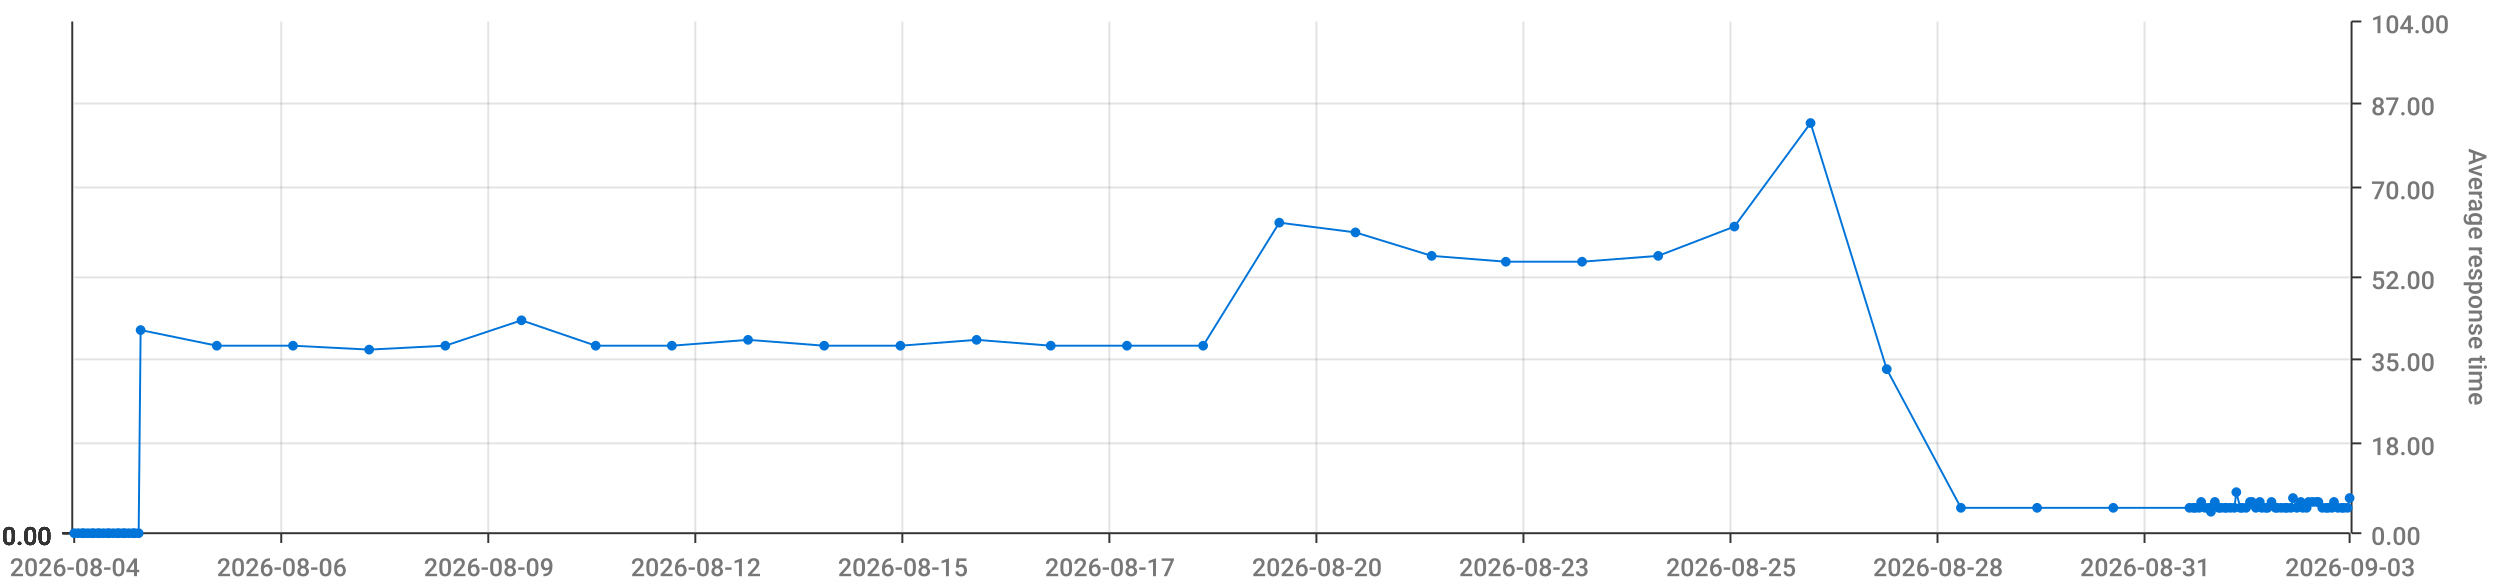
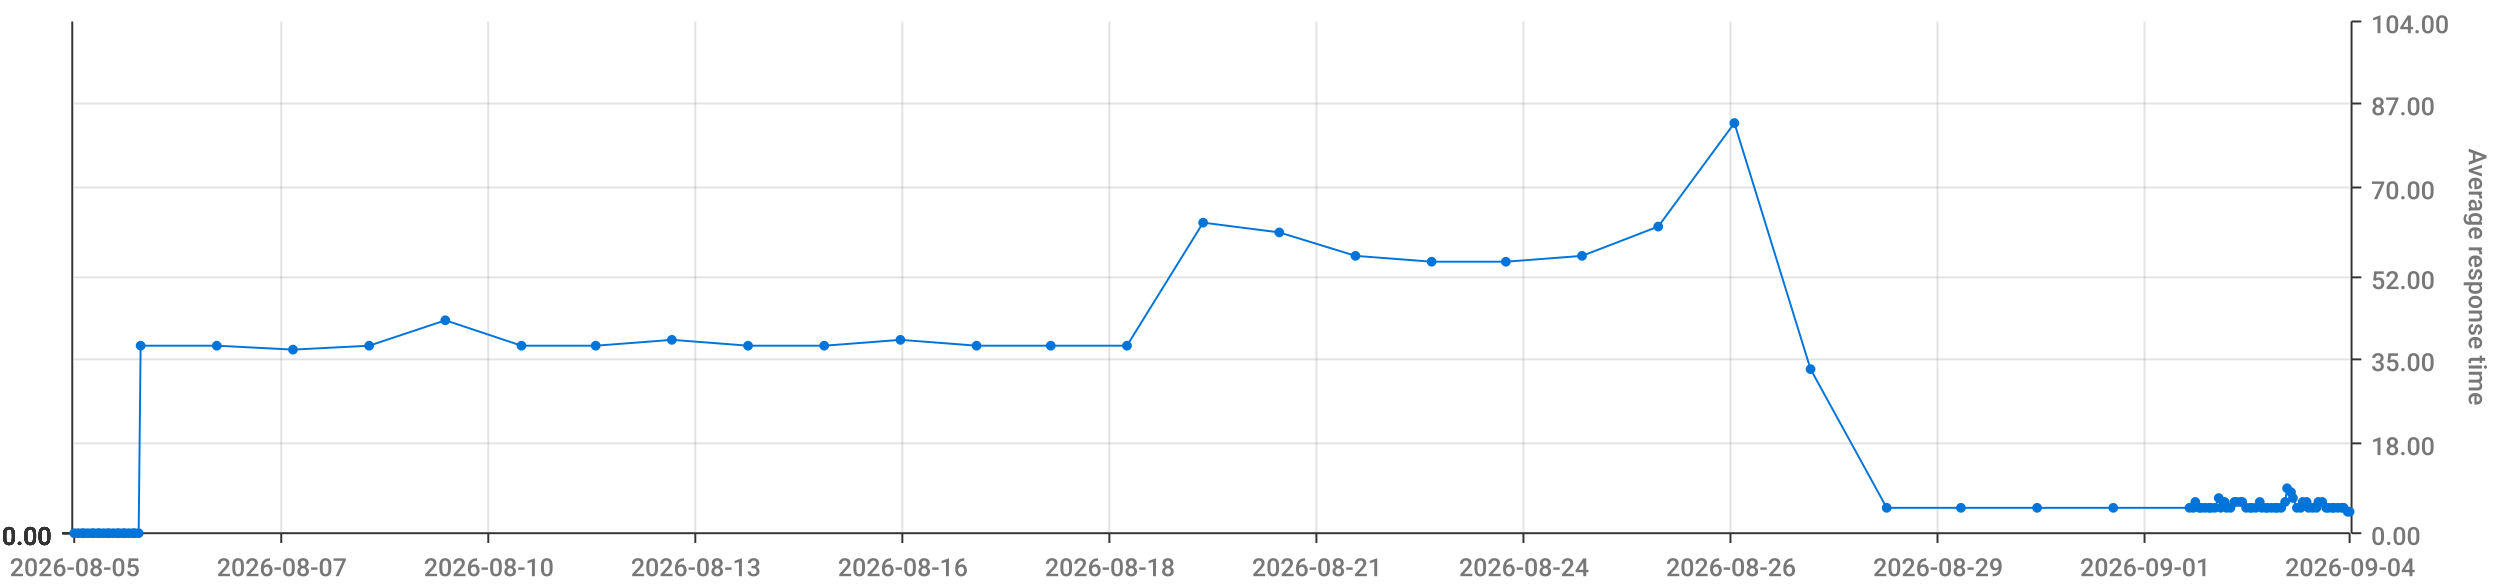
<svg xmlns="http://www.w3.org/2000/svg" viewBox="0 0 1280 300">
  <path d="M 0 0 L 1280 0 L 1280 300 L 0 300 L 0 0" style="stroke-width:0;stroke:rgba(255,255,255,1.0);fill:rgba(255,255,255,0.0)" />
  <path d="M 38 11 L 1203 11 L 1203 273 L 38 273 L 38 11" style="stroke-width:0;stroke:rgba(255,255,255,1.0);fill:rgba(255,255,255,0.0)" />
  <path d="M 38 273 L 1203 273" style="stroke-width:1;stroke:rgba(51,51,51,1.0);fill:rgba(255,255,255,0.0)" />
  <path d="M 38 273 L 38 278" style="stroke-width:1;stroke:rgba(51,51,51,1.0);fill:rgba(255,255,255,0.0)" />
-   <text x="5" y="295" style="stroke-width:0;stroke:none;fill:rgba(119,119,119,1.0);font-size:12.8px;font-family:'Roboto Medium',sans-serif">2026-08-04</text>
+   <text x="5" y="295" style="stroke-width:0;stroke:none;fill:rgba(119,119,119,1.0);font-size:12.8px;font-family:'Roboto Medium',sans-serif">2026-08-05</text>
  <path d="M 144 273 L 144 278" style="stroke-width:1;stroke:rgba(51,51,51,1.0);fill:rgba(255,255,255,0.0)" />
-   <text x="111" y="295" style="stroke-width:0;stroke:none;fill:rgba(119,119,119,1.0);font-size:12.8px;font-family:'Roboto Medium',sans-serif">2026-08-06</text>
+   <text x="111" y="295" style="stroke-width:0;stroke:none;fill:rgba(119,119,119,1.0);font-size:12.8px;font-family:'Roboto Medium',sans-serif">2026-08-07</text>
  <path d="M 250 273 L 250 278" style="stroke-width:1;stroke:rgba(51,51,51,1.0);fill:rgba(255,255,255,0.0)" />
-   <text x="217" y="295" style="stroke-width:0;stroke:none;fill:rgba(119,119,119,1.0);font-size:12.8px;font-family:'Roboto Medium',sans-serif">2026-08-09</text>
+   <text x="217" y="295" style="stroke-width:0;stroke:none;fill:rgba(119,119,119,1.0);font-size:12.8px;font-family:'Roboto Medium',sans-serif">2026-08-10</text>
  <path d="M 356 273 L 356 278" style="stroke-width:1;stroke:rgba(51,51,51,1.0);fill:rgba(255,255,255,0.0)" />
-   <text x="323" y="295" style="stroke-width:0;stroke:none;fill:rgba(119,119,119,1.0);font-size:12.8px;font-family:'Roboto Medium',sans-serif">2026-08-12</text>
+   <text x="323" y="295" style="stroke-width:0;stroke:none;fill:rgba(119,119,119,1.0);font-size:12.8px;font-family:'Roboto Medium',sans-serif">2026-08-13</text>
  <path d="M 462 273 L 462 278" style="stroke-width:1;stroke:rgba(51,51,51,1.0);fill:rgba(255,255,255,0.0)" />
-   <text x="429" y="295" style="stroke-width:0;stroke:none;fill:rgba(119,119,119,1.0);font-size:12.8px;font-family:'Roboto Medium',sans-serif">2026-08-15</text>
+   <text x="429" y="295" style="stroke-width:0;stroke:none;fill:rgba(119,119,119,1.0);font-size:12.8px;font-family:'Roboto Medium',sans-serif">2026-08-16</text>
  <path d="M 568 273 L 568 278" style="stroke-width:1;stroke:rgba(51,51,51,1.0);fill:rgba(255,255,255,0.0)" />
-   <text x="535" y="295" style="stroke-width:0;stroke:none;fill:rgba(119,119,119,1.0);font-size:12.8px;font-family:'Roboto Medium',sans-serif">2026-08-17</text>
+   <text x="535" y="295" style="stroke-width:0;stroke:none;fill:rgba(119,119,119,1.0);font-size:12.8px;font-family:'Roboto Medium',sans-serif">2026-08-18</text>
  <path d="M 674 273 L 674 278" style="stroke-width:1;stroke:rgba(51,51,51,1.0);fill:rgba(255,255,255,0.0)" />
-   <text x="641" y="295" style="stroke-width:0;stroke:none;fill:rgba(119,119,119,1.0);font-size:12.8px;font-family:'Roboto Medium',sans-serif">2026-08-20</text>
+   <text x="641" y="295" style="stroke-width:0;stroke:none;fill:rgba(119,119,119,1.0);font-size:12.8px;font-family:'Roboto Medium',sans-serif">2026-08-21</text>
  <path d="M 780 273 L 780 278" style="stroke-width:1;stroke:rgba(51,51,51,1.0);fill:rgba(255,255,255,0.0)" />
-   <text x="747" y="295" style="stroke-width:0;stroke:none;fill:rgba(119,119,119,1.0);font-size:12.8px;font-family:'Roboto Medium',sans-serif">2026-08-23</text>
+   <text x="747" y="295" style="stroke-width:0;stroke:none;fill:rgba(119,119,119,1.0);font-size:12.8px;font-family:'Roboto Medium',sans-serif">2026-08-24</text>
  <path d="M 886 273 L 886 278" style="stroke-width:1;stroke:rgba(51,51,51,1.0);fill:rgba(255,255,255,0.0)" />
-   <text x="853" y="295" style="stroke-width:0;stroke:none;fill:rgba(119,119,119,1.0);font-size:12.8px;font-family:'Roboto Medium',sans-serif">2026-08-25</text>
+   <text x="853" y="295" style="stroke-width:0;stroke:none;fill:rgba(119,119,119,1.0);font-size:12.8px;font-family:'Roboto Medium',sans-serif">2026-08-26</text>
  <path d="M 992 273 L 992 278" style="stroke-width:1;stroke:rgba(51,51,51,1.0);fill:rgba(255,255,255,0.0)" />
-   <text x="959" y="295" style="stroke-width:0;stroke:none;fill:rgba(119,119,119,1.0);font-size:12.8px;font-family:'Roboto Medium',sans-serif">2026-08-28</text>
+   <text x="959" y="295" style="stroke-width:0;stroke:none;fill:rgba(119,119,119,1.0);font-size:12.8px;font-family:'Roboto Medium',sans-serif">2026-08-29</text>
  <path d="M 1098 273 L 1098 278" style="stroke-width:1;stroke:rgba(51,51,51,1.0);fill:rgba(255,255,255,0.0)" />
-   <text x="1065" y="295" style="stroke-width:0;stroke:none;fill:rgba(119,119,119,1.0);font-size:12.8px;font-family:'Roboto Medium',sans-serif">2026-08-31</text>
+   <text x="1065" y="295" style="stroke-width:0;stroke:none;fill:rgba(119,119,119,1.0);font-size:12.8px;font-family:'Roboto Medium',sans-serif">2026-09-01</text>
  <path d="M 1203 273 L 1203 278" style="stroke-width:1;stroke:rgba(51,51,51,1.0);fill:rgba(255,255,255,0.0)" />
-   <text x="1170" y="295" style="stroke-width:0;stroke:none;fill:rgba(119,119,119,1.0);font-size:12.8px;font-family:'Roboto Medium',sans-serif">2026-09-03</text>
+   <text x="1170" y="295" style="stroke-width:0;stroke:none;fill:rgba(119,119,119,1.0);font-size:12.8px;font-family:'Roboto Medium',sans-serif">2026-09-04</text>
  <path d="M 144 273 L 144 11" style="stroke-width:1;stroke:rgba(119,119,119,0.2);fill:none" />
  <path d="M 250 273 L 250 11" style="stroke-width:1;stroke:rgba(119,119,119,0.2);fill:none" />
  <path d="M 356 273 L 356 11" style="stroke-width:1;stroke:rgba(119,119,119,0.2);fill:none" />
  <path d="M 462 273 L 462 11" style="stroke-width:1;stroke:rgba(119,119,119,0.2);fill:none" />
  <path d="M 568 273 L 568 11" style="stroke-width:1;stroke:rgba(119,119,119,0.2);fill:none" />
  <path d="M 674 273 L 674 11" style="stroke-width:1;stroke:rgba(119,119,119,0.2);fill:none" />
  <path d="M 780 273 L 780 11" style="stroke-width:1;stroke:rgba(119,119,119,0.2);fill:none" />
  <path d="M 886 273 L 886 11" style="stroke-width:1;stroke:rgba(119,119,119,0.2);fill:none" />
  <path d="M 992 273 L 992 11" style="stroke-width:1;stroke:rgba(119,119,119,0.2);fill:none" />
  <path d="M 1098 273 L 1098 11" style="stroke-width:1;stroke:rgba(119,119,119,0.2);fill:none" />
  <path d="M 1204 273 L 1204 11" style="stroke-width:1;stroke:rgba(51,51,51,1.0);fill:rgba(255,255,255,0.0)" />
  <path d="M 1204 273 L 1209 273" style="stroke-width:1;stroke:rgba(51,51,51,1.0);fill:rgba(255,255,255,0.0)" />
  <text x="1214" y="279" style="stroke-width:0;stroke:none;fill:rgba(119,119,119,1.0);font-size:12.8px;font-family:'Roboto Medium',sans-serif">0.00</text>
  <path d="M 1204 227 L 1209 227" style="stroke-width:1;stroke:rgba(51,51,51,1.0);fill:rgba(255,255,255,0.0)" />
  <text x="1214" y="233" style="stroke-width:0;stroke:none;fill:rgba(119,119,119,1.0);font-size:12.8px;font-family:'Roboto Medium',sans-serif">18.00</text>
  <path d="M 1204 184 L 1209 184" style="stroke-width:1;stroke:rgba(51,51,51,1.0);fill:rgba(255,255,255,0.0)" />
  <text x="1214" y="190" style="stroke-width:0;stroke:none;fill:rgba(119,119,119,1.0);font-size:12.8px;font-family:'Roboto Medium',sans-serif">35.00</text>
  <path d="M 1204 142 L 1209 142" style="stroke-width:1;stroke:rgba(51,51,51,1.0);fill:rgba(255,255,255,0.0)" />
  <text x="1214" y="148" style="stroke-width:0;stroke:none;fill:rgba(119,119,119,1.0);font-size:12.8px;font-family:'Roboto Medium',sans-serif">52.00</text>
  <path d="M 1204 96 L 1209 96" style="stroke-width:1;stroke:rgba(51,51,51,1.0);fill:rgba(255,255,255,0.0)" />
  <text x="1214" y="102" style="stroke-width:0;stroke:none;fill:rgba(119,119,119,1.0);font-size:12.8px;font-family:'Roboto Medium',sans-serif">70.00</text>
  <path d="M 1204 53 L 1209 53" style="stroke-width:1;stroke:rgba(51,51,51,1.0);fill:rgba(255,255,255,0.0)" />
  <text x="1214" y="59" style="stroke-width:0;stroke:none;fill:rgba(119,119,119,1.0);font-size:12.8px;font-family:'Roboto Medium',sans-serif">87.00</text>
  <path d="M 1204 11 L 1209 11" style="stroke-width:1;stroke:rgba(51,51,51,1.0);fill:rgba(255,255,255,0.0)" />
  <text x="1214" y="17" style="stroke-width:0;stroke:none;fill:rgba(119,119,119,1.0);font-size:12.8px;font-family:'Roboto Medium',sans-serif">104.00</text>
  <text x="1264" y="76" style="stroke-width:0;stroke:none;fill:rgba(119,119,119,1.0);font-size:12.8px;font-family:'Roboto Medium',sans-serif" transform="rotate(90.00,1264,76)">Average response time</text>
  <path d="M 38 273 L 1203 273" style="stroke-width:0;stroke:rgba(255,255,255,0.0);fill:none" />
  <path d="M 38 227 L 1203 227" style="stroke-width:1;stroke:rgba(119,119,119,0.2);fill:none" />
  <path d="M 38 184 L 1203 184" style="stroke-width:1;stroke:rgba(119,119,119,0.2);fill:none" />
  <path d="M 38 142 L 1203 142" style="stroke-width:1;stroke:rgba(119,119,119,0.2);fill:none" />
  <path d="M 38 96 L 1203 96" style="stroke-width:1;stroke:rgba(119,119,119,0.2);fill:none" />
  <path d="M 38 53 L 1203 53" style="stroke-width:1;stroke:rgba(119,119,119,0.2);fill:none" />
  <path d="M 37 273 L 37 11" style="stroke-width:1;stroke:rgba(51,51,51,1.0);fill:rgba(255,255,255,0.0)" />
  <path d="M 37 273 L 32 273" style="stroke-width:1;stroke:rgba(51,51,51,1.0);fill:rgba(255,255,255,0.0)" />
  <text x="1" y="279" style="stroke-width:0;stroke:none;fill:rgba(51,51,51,1.0);font-size:12.8px;font-family:'Roboto Medium',sans-serif">0.00</text>
  <path d="M 37 273 L 32 273" style="stroke-width:1;stroke:rgba(51,51,51,1.0);fill:rgba(255,255,255,0.0)" />
  <text x="1" y="279" style="stroke-width:0;stroke:none;fill:rgba(51,51,51,1.0);font-size:12.8px;font-family:'Roboto Medium',sans-serif">0.00</text>
  <path d="M 37 273 L 32 273" style="stroke-width:1;stroke:rgba(51,51,51,1.0);fill:rgba(255,255,255,0.0)" />
  <text x="1" y="279" style="stroke-width:0;stroke:none;fill:rgba(51,51,51,1.0);font-size:12.8px;font-family:'Roboto Medium',sans-serif">0.00</text>
  <path d="M 37 273 L 32 273" style="stroke-width:1;stroke:rgba(51,51,51,1.0);fill:rgba(255,255,255,0.0)" />
  <text x="1" y="279" style="stroke-width:0;stroke:none;fill:rgba(51,51,51,1.0);font-size:12.8px;font-family:'Roboto Medium',sans-serif">0.00</text>
  <path d="M 37 273 L 32 273" style="stroke-width:1;stroke:rgba(51,51,51,1.0);fill:rgba(255,255,255,0.0)" />
  <text x="1" y="279" style="stroke-width:0;stroke:none;fill:rgba(51,51,51,1.0);font-size:12.8px;font-family:'Roboto Medium',sans-serif">0.00</text>
  <path d="M 37 273 L 32 273" style="stroke-width:1;stroke:rgba(51,51,51,1.0);fill:rgba(255,255,255,0.0)" />
  <text x="1" y="279" style="stroke-width:0;stroke:none;fill:rgba(51,51,51,1.0);font-size:12.8px;font-family:'Roboto Medium',sans-serif">0.00</text>
  <path d="M 37 273 L 32 273" style="stroke-width:1;stroke:rgba(51,51,51,1.0);fill:rgba(255,255,255,0.0)" />
  <text x="1" y="279" style="stroke-width:0;stroke:none;fill:rgba(51,51,51,1.0);font-size:12.8px;font-family:'Roboto Medium',sans-serif">0.00</text>
  <path d="M 38 273 L 1203 273" style="stroke-width:0;stroke:rgba(255,255,255,0.0);fill:none" />
  <path d="M 38 273 L 1203 273" style="stroke-width:0;stroke:rgba(255,255,255,0.0);fill:none" />
  <path d="M 38 273 L 1203 273" style="stroke-width:0;stroke:rgba(255,255,255,0.0);fill:none" />
  <path d="M 38 273 L 1203 273" style="stroke-width:0;stroke:rgba(255,255,255,0.0);fill:none" />
  <path d="M 38 273 L 1203 273" style="stroke-width:0;stroke:rgba(255,255,255,0.0);fill:none" />
  <path d="M 38 273 L 1203 273" style="stroke-width:0;stroke:rgba(255,255,255,0.0);fill:none" />
-   <path d="M 38 273 L 40 273 L 42 273 L 43 273 L 45 273 L 47 273 L 48 273 L 50 273 L 51 273 L 53 273 L 55 273 L 56 273 L 58 273 L 60 273 L 61 273 L 63 273 L 64 273 L 66 273 L 68 273 L 69 273 L 71 273 L 72 169 L 111 177 L 150 177 L 189 179 L 228 177 L 267 164 L 305 177 L 344 177 L 383 174 L 422 177 L 461 177 L 500 174 L 538 177 L 577 177 L 616 177 L 655 114 L 694 119 L 733 131 L 771 134 L 810 134 L 849 131 L 888 116 L 927 63 L 966 189 L 1004 260 L 1043 260 L 1082 260 L 1121 260 L 1123 260 L 1124 260 L 1126 260 L 1127 257 L 1129 260 L 1131 260 L 1132 262 L 1134 257 L 1136 260 L 1137 260 L 1139 260 L 1140 260 L 1142 260 L 1144 260 L 1145 252 L 1147 260 L 1148 260 L 1150 260 L 1152 257 L 1153 257 L 1155 260 L 1157 257 L 1158 260 L 1160 260 L 1161 260 L 1163 257 L 1165 260 L 1166 260 L 1168 260 L 1170 260 L 1171 260 L 1173 260 L 1174 255 L 1176 260 L 1178 257 L 1179 260 L 1181 260 L 1182 257 L 1184 257 L 1186 257 L 1187 257 L 1189 260 L 1191 260 L 1192 260 L 1194 260 L 1195 257 L 1197 260 L 1199 260 L 1200 260 L 1202 260 L 1203 255" style="stroke-width:1;stroke:rgba(0,116,217,1.0);fill:rgba(255,255,255,0.0)" />
+   <path d="M 38 273 L 40 273 L 42 273 L 43 273 L 45 273 L 47 273 L 48 273 L 50 273 L 51 273 L 53 273 L 55 273 L 56 273 L 58 273 L 60 273 L 61 273 L 63 273 L 64 273 L 66 273 L 68 273 L 69 273 L 71 273 L 72 177 L 111 177 L 150 179 L 189 177 L 228 164 L 267 177 L 305 177 L 344 174 L 383 177 L 422 177 L 461 174 L 500 177 L 538 177 L 577 177 L 616 114 L 655 119 L 694 131 L 733 134 L 771 134 L 810 131 L 849 116 L 888 63 L 927 189 L 966 260 L 1004 260 L 1043 260 L 1082 260 L 1121 260 L 1123 260 L 1124 257 L 1126 260 L 1127 260 L 1129 260 L 1131 260 L 1132 260 L 1134 260 L 1136 255 L 1137 260 L 1139 257 L 1140 260 L 1142 260 L 1144 257 L 1145 257 L 1147 257 L 1148 257 L 1150 260 L 1152 260 L 1153 260 L 1155 260 L 1157 257 L 1158 260 L 1160 260 L 1161 260 L 1163 260 L 1165 260 L 1166 260 L 1168 260 L 1170 257 L 1171 250 L 1173 252 L 1174 255 L 1176 260 L 1178 260 L 1179 257 L 1181 257 L 1182 260 L 1184 260 L 1186 260 L 1187 257 L 1189 257 L 1191 260 L 1192 260 L 1194 260 L 1195 260 L 1197 260 L 1199 260 L 1200 260 L 1202 262 L 1203 262" style="stroke-width:1;stroke:rgba(0,116,217,1.0);fill:rgba(255,255,255,0.0)" />
  <circle cx="38" cy="273" r="2" style="stroke-width:1;stroke:rgba(0,116,217,1.0);fill:rgba(0,116,217,1.0)" />
  <path d="" style="stroke-width:1;stroke:rgba(0,116,217,1.0);fill:rgba(0,116,217,1.0)" />
  <circle cx="40" cy="273" r="2" style="stroke-width:1;stroke:rgba(0,116,217,1.0);fill:rgba(0,116,217,1.0)" />
  <path d="" style="stroke-width:1;stroke:rgba(0,116,217,1.0);fill:rgba(0,116,217,1.0)" />
  <circle cx="42" cy="273" r="2" style="stroke-width:1;stroke:rgba(0,116,217,1.0);fill:rgba(0,116,217,1.0)" />
  <path d="" style="stroke-width:1;stroke:rgba(0,116,217,1.0);fill:rgba(0,116,217,1.0)" />
  <circle cx="43" cy="273" r="2" style="stroke-width:1;stroke:rgba(0,116,217,1.0);fill:rgba(0,116,217,1.0)" />
  <path d="" style="stroke-width:1;stroke:rgba(0,116,217,1.0);fill:rgba(0,116,217,1.0)" />
  <circle cx="45" cy="273" r="2" style="stroke-width:1;stroke:rgba(0,116,217,1.0);fill:rgba(0,116,217,1.0)" />
  <path d="" style="stroke-width:1;stroke:rgba(0,116,217,1.0);fill:rgba(0,116,217,1.0)" />
  <circle cx="47" cy="273" r="2" style="stroke-width:1;stroke:rgba(0,116,217,1.0);fill:rgba(0,116,217,1.0)" />
  <path d="" style="stroke-width:1;stroke:rgba(0,116,217,1.0);fill:rgba(0,116,217,1.0)" />
  <circle cx="48" cy="273" r="2" style="stroke-width:1;stroke:rgba(0,116,217,1.0);fill:rgba(0,116,217,1.0)" />
  <path d="" style="stroke-width:1;stroke:rgba(0,116,217,1.0);fill:rgba(0,116,217,1.0)" />
  <circle cx="50" cy="273" r="2" style="stroke-width:1;stroke:rgba(0,116,217,1.0);fill:rgba(0,116,217,1.0)" />
  <path d="" style="stroke-width:1;stroke:rgba(0,116,217,1.0);fill:rgba(0,116,217,1.0)" />
  <circle cx="51" cy="273" r="2" style="stroke-width:1;stroke:rgba(0,116,217,1.0);fill:rgba(0,116,217,1.0)" />
  <path d="" style="stroke-width:1;stroke:rgba(0,116,217,1.0);fill:rgba(0,116,217,1.0)" />
  <circle cx="53" cy="273" r="2" style="stroke-width:1;stroke:rgba(0,116,217,1.0);fill:rgba(0,116,217,1.0)" />
  <path d="" style="stroke-width:1;stroke:rgba(0,116,217,1.0);fill:rgba(0,116,217,1.0)" />
  <circle cx="55" cy="273" r="2" style="stroke-width:1;stroke:rgba(0,116,217,1.0);fill:rgba(0,116,217,1.0)" />
  <path d="" style="stroke-width:1;stroke:rgba(0,116,217,1.0);fill:rgba(0,116,217,1.0)" />
  <circle cx="56" cy="273" r="2" style="stroke-width:1;stroke:rgba(0,116,217,1.0);fill:rgba(0,116,217,1.0)" />
  <path d="" style="stroke-width:1;stroke:rgba(0,116,217,1.0);fill:rgba(0,116,217,1.0)" />
  <circle cx="58" cy="273" r="2" style="stroke-width:1;stroke:rgba(0,116,217,1.0);fill:rgba(0,116,217,1.0)" />
  <path d="" style="stroke-width:1;stroke:rgba(0,116,217,1.0);fill:rgba(0,116,217,1.0)" />
  <circle cx="60" cy="273" r="2" style="stroke-width:1;stroke:rgba(0,116,217,1.0);fill:rgba(0,116,217,1.0)" />
  <path d="" style="stroke-width:1;stroke:rgba(0,116,217,1.0);fill:rgba(0,116,217,1.0)" />
  <circle cx="61" cy="273" r="2" style="stroke-width:1;stroke:rgba(0,116,217,1.0);fill:rgba(0,116,217,1.0)" />
  <path d="" style="stroke-width:1;stroke:rgba(0,116,217,1.0);fill:rgba(0,116,217,1.0)" />
  <circle cx="63" cy="273" r="2" style="stroke-width:1;stroke:rgba(0,116,217,1.0);fill:rgba(0,116,217,1.0)" />
  <path d="" style="stroke-width:1;stroke:rgba(0,116,217,1.0);fill:rgba(0,116,217,1.0)" />
  <circle cx="64" cy="273" r="2" style="stroke-width:1;stroke:rgba(0,116,217,1.0);fill:rgba(0,116,217,1.0)" />
  <path d="" style="stroke-width:1;stroke:rgba(0,116,217,1.0);fill:rgba(0,116,217,1.0)" />
  <circle cx="66" cy="273" r="2" style="stroke-width:1;stroke:rgba(0,116,217,1.0);fill:rgba(0,116,217,1.0)" />
  <path d="" style="stroke-width:1;stroke:rgba(0,116,217,1.0);fill:rgba(0,116,217,1.0)" />
  <circle cx="68" cy="273" r="2" style="stroke-width:1;stroke:rgba(0,116,217,1.0);fill:rgba(0,116,217,1.0)" />
  <path d="" style="stroke-width:1;stroke:rgba(0,116,217,1.0);fill:rgba(0,116,217,1.0)" />
  <circle cx="69" cy="273" r="2" style="stroke-width:1;stroke:rgba(0,116,217,1.0);fill:rgba(0,116,217,1.0)" />
  <path d="" style="stroke-width:1;stroke:rgba(0,116,217,1.0);fill:rgba(0,116,217,1.0)" />
  <circle cx="71" cy="273" r="2" style="stroke-width:1;stroke:rgba(0,116,217,1.0);fill:rgba(0,116,217,1.0)" />
  <path d="" style="stroke-width:1;stroke:rgba(0,116,217,1.0);fill:rgba(0,116,217,1.0)" />
-   <circle cx="72" cy="169" r="2" style="stroke-width:1;stroke:rgba(0,116,217,1.0);fill:rgba(0,116,217,1.0)" />
+   <circle cx="72" cy="177" r="2" style="stroke-width:1;stroke:rgba(0,116,217,1.0);fill:rgba(0,116,217,1.0)" />
  <path d="" style="stroke-width:1;stroke:rgba(0,116,217,1.0);fill:rgba(0,116,217,1.0)" />
  <circle cx="111" cy="177" r="2" style="stroke-width:1;stroke:rgba(0,116,217,1.0);fill:rgba(0,116,217,1.0)" />
  <path d="" style="stroke-width:1;stroke:rgba(0,116,217,1.0);fill:rgba(0,116,217,1.0)" />
-   <circle cx="150" cy="177" r="2" style="stroke-width:1;stroke:rgba(0,116,217,1.0);fill:rgba(0,116,217,1.0)" />
-   <path d="" style="stroke-width:1;stroke:rgba(0,116,217,1.0);fill:rgba(0,116,217,1.0)" />
-   <circle cx="189" cy="179" r="2" style="stroke-width:1;stroke:rgba(0,116,217,1.0);fill:rgba(0,116,217,1.0)" />
-   <path d="" style="stroke-width:1;stroke:rgba(0,116,217,1.0);fill:rgba(0,116,217,1.0)" />
-   <circle cx="228" cy="177" r="2" style="stroke-width:1;stroke:rgba(0,116,217,1.0);fill:rgba(0,116,217,1.0)" />
-   <path d="" style="stroke-width:1;stroke:rgba(0,116,217,1.0);fill:rgba(0,116,217,1.0)" />
-   <circle cx="267" cy="164" r="2" style="stroke-width:1;stroke:rgba(0,116,217,1.0);fill:rgba(0,116,217,1.0)" />
+   <circle cx="150" cy="179" r="2" style="stroke-width:1;stroke:rgba(0,116,217,1.0);fill:rgba(0,116,217,1.0)" />
+   <path d="" style="stroke-width:1;stroke:rgba(0,116,217,1.0);fill:rgba(0,116,217,1.0)" />
+   <circle cx="189" cy="177" r="2" style="stroke-width:1;stroke:rgba(0,116,217,1.0);fill:rgba(0,116,217,1.0)" />
+   <path d="" style="stroke-width:1;stroke:rgba(0,116,217,1.0);fill:rgba(0,116,217,1.0)" />
+   <circle cx="228" cy="164" r="2" style="stroke-width:1;stroke:rgba(0,116,217,1.0);fill:rgba(0,116,217,1.0)" />
+   <path d="" style="stroke-width:1;stroke:rgba(0,116,217,1.0);fill:rgba(0,116,217,1.0)" />
+   <circle cx="267" cy="177" r="2" style="stroke-width:1;stroke:rgba(0,116,217,1.0);fill:rgba(0,116,217,1.0)" />
  <path d="" style="stroke-width:1;stroke:rgba(0,116,217,1.0);fill:rgba(0,116,217,1.0)" />
  <circle cx="305" cy="177" r="2" style="stroke-width:1;stroke:rgba(0,116,217,1.0);fill:rgba(0,116,217,1.0)" />
  <path d="" style="stroke-width:1;stroke:rgba(0,116,217,1.0);fill:rgba(0,116,217,1.0)" />
-   <circle cx="344" cy="177" r="2" style="stroke-width:1;stroke:rgba(0,116,217,1.0);fill:rgba(0,116,217,1.0)" />
-   <path d="" style="stroke-width:1;stroke:rgba(0,116,217,1.0);fill:rgba(0,116,217,1.0)" />
-   <circle cx="383" cy="174" r="2" style="stroke-width:1;stroke:rgba(0,116,217,1.0);fill:rgba(0,116,217,1.0)" />
+   <circle cx="344" cy="174" r="2" style="stroke-width:1;stroke:rgba(0,116,217,1.0);fill:rgba(0,116,217,1.0)" />
+   <path d="" style="stroke-width:1;stroke:rgba(0,116,217,1.0);fill:rgba(0,116,217,1.0)" />
+   <circle cx="383" cy="177" r="2" style="stroke-width:1;stroke:rgba(0,116,217,1.0);fill:rgba(0,116,217,1.0)" />
  <path d="" style="stroke-width:1;stroke:rgba(0,116,217,1.0);fill:rgba(0,116,217,1.0)" />
  <circle cx="422" cy="177" r="2" style="stroke-width:1;stroke:rgba(0,116,217,1.0);fill:rgba(0,116,217,1.0)" />
  <path d="" style="stroke-width:1;stroke:rgba(0,116,217,1.0);fill:rgba(0,116,217,1.0)" />
-   <circle cx="461" cy="177" r="2" style="stroke-width:1;stroke:rgba(0,116,217,1.0);fill:rgba(0,116,217,1.0)" />
-   <path d="" style="stroke-width:1;stroke:rgba(0,116,217,1.0);fill:rgba(0,116,217,1.0)" />
-   <circle cx="500" cy="174" r="2" style="stroke-width:1;stroke:rgba(0,116,217,1.0);fill:rgba(0,116,217,1.0)" />
+   <circle cx="461" cy="174" r="2" style="stroke-width:1;stroke:rgba(0,116,217,1.0);fill:rgba(0,116,217,1.0)" />
+   <path d="" style="stroke-width:1;stroke:rgba(0,116,217,1.0);fill:rgba(0,116,217,1.0)" />
+   <circle cx="500" cy="177" r="2" style="stroke-width:1;stroke:rgba(0,116,217,1.0);fill:rgba(0,116,217,1.0)" />
  <path d="" style="stroke-width:1;stroke:rgba(0,116,217,1.0);fill:rgba(0,116,217,1.0)" />
  <circle cx="538" cy="177" r="2" style="stroke-width:1;stroke:rgba(0,116,217,1.0);fill:rgba(0,116,217,1.0)" />
  <path d="" style="stroke-width:1;stroke:rgba(0,116,217,1.0);fill:rgba(0,116,217,1.0)" />
  <circle cx="577" cy="177" r="2" style="stroke-width:1;stroke:rgba(0,116,217,1.0);fill:rgba(0,116,217,1.0)" />
  <path d="" style="stroke-width:1;stroke:rgba(0,116,217,1.0);fill:rgba(0,116,217,1.0)" />
-   <circle cx="616" cy="177" r="2" style="stroke-width:1;stroke:rgba(0,116,217,1.0);fill:rgba(0,116,217,1.0)" />
-   <path d="" style="stroke-width:1;stroke:rgba(0,116,217,1.0);fill:rgba(0,116,217,1.0)" />
-   <circle cx="655" cy="114" r="2" style="stroke-width:1;stroke:rgba(0,116,217,1.0);fill:rgba(0,116,217,1.0)" />
-   <path d="" style="stroke-width:1;stroke:rgba(0,116,217,1.0);fill:rgba(0,116,217,1.0)" />
-   <circle cx="694" cy="119" r="2" style="stroke-width:1;stroke:rgba(0,116,217,1.0);fill:rgba(0,116,217,1.0)" />
-   <path d="" style="stroke-width:1;stroke:rgba(0,116,217,1.0);fill:rgba(0,116,217,1.0)" />
-   <circle cx="733" cy="131" r="2" style="stroke-width:1;stroke:rgba(0,116,217,1.0);fill:rgba(0,116,217,1.0)" />
+   <circle cx="616" cy="114" r="2" style="stroke-width:1;stroke:rgba(0,116,217,1.0);fill:rgba(0,116,217,1.0)" />
+   <path d="" style="stroke-width:1;stroke:rgba(0,116,217,1.0);fill:rgba(0,116,217,1.0)" />
+   <circle cx="655" cy="119" r="2" style="stroke-width:1;stroke:rgba(0,116,217,1.0);fill:rgba(0,116,217,1.0)" />
+   <path d="" style="stroke-width:1;stroke:rgba(0,116,217,1.0);fill:rgba(0,116,217,1.0)" />
+   <circle cx="694" cy="131" r="2" style="stroke-width:1;stroke:rgba(0,116,217,1.0);fill:rgba(0,116,217,1.0)" />
+   <path d="" style="stroke-width:1;stroke:rgba(0,116,217,1.0);fill:rgba(0,116,217,1.0)" />
+   <circle cx="733" cy="134" r="2" style="stroke-width:1;stroke:rgba(0,116,217,1.0);fill:rgba(0,116,217,1.0)" />
  <path d="" style="stroke-width:1;stroke:rgba(0,116,217,1.0);fill:rgba(0,116,217,1.0)" />
  <circle cx="771" cy="134" r="2" style="stroke-width:1;stroke:rgba(0,116,217,1.0);fill:rgba(0,116,217,1.0)" />
  <path d="" style="stroke-width:1;stroke:rgba(0,116,217,1.0);fill:rgba(0,116,217,1.0)" />
-   <circle cx="810" cy="134" r="2" style="stroke-width:1;stroke:rgba(0,116,217,1.0);fill:rgba(0,116,217,1.0)" />
-   <path d="" style="stroke-width:1;stroke:rgba(0,116,217,1.0);fill:rgba(0,116,217,1.0)" />
-   <circle cx="849" cy="131" r="2" style="stroke-width:1;stroke:rgba(0,116,217,1.0);fill:rgba(0,116,217,1.0)" />
-   <path d="" style="stroke-width:1;stroke:rgba(0,116,217,1.0);fill:rgba(0,116,217,1.0)" />
-   <circle cx="888" cy="116" r="2" style="stroke-width:1;stroke:rgba(0,116,217,1.0);fill:rgba(0,116,217,1.0)" />
-   <path d="" style="stroke-width:1;stroke:rgba(0,116,217,1.0);fill:rgba(0,116,217,1.0)" />
-   <circle cx="927" cy="63" r="2" style="stroke-width:1;stroke:rgba(0,116,217,1.0);fill:rgba(0,116,217,1.0)" />
-   <path d="" style="stroke-width:1;stroke:rgba(0,116,217,1.0);fill:rgba(0,116,217,1.0)" />
-   <circle cx="966" cy="189" r="2" style="stroke-width:1;stroke:rgba(0,116,217,1.0);fill:rgba(0,116,217,1.0)" />
+   <circle cx="810" cy="131" r="2" style="stroke-width:1;stroke:rgba(0,116,217,1.0);fill:rgba(0,116,217,1.0)" />
+   <path d="" style="stroke-width:1;stroke:rgba(0,116,217,1.0);fill:rgba(0,116,217,1.0)" />
+   <circle cx="849" cy="116" r="2" style="stroke-width:1;stroke:rgba(0,116,217,1.0);fill:rgba(0,116,217,1.0)" />
+   <path d="" style="stroke-width:1;stroke:rgba(0,116,217,1.0);fill:rgba(0,116,217,1.0)" />
+   <circle cx="888" cy="63" r="2" style="stroke-width:1;stroke:rgba(0,116,217,1.0);fill:rgba(0,116,217,1.0)" />
+   <path d="" style="stroke-width:1;stroke:rgba(0,116,217,1.0);fill:rgba(0,116,217,1.0)" />
+   <circle cx="927" cy="189" r="2" style="stroke-width:1;stroke:rgba(0,116,217,1.0);fill:rgba(0,116,217,1.0)" />
+   <path d="" style="stroke-width:1;stroke:rgba(0,116,217,1.0);fill:rgba(0,116,217,1.0)" />
+   <circle cx="966" cy="260" r="2" style="stroke-width:1;stroke:rgba(0,116,217,1.0);fill:rgba(0,116,217,1.0)" />
  <path d="" style="stroke-width:1;stroke:rgba(0,116,217,1.0);fill:rgba(0,116,217,1.0)" />
  <circle cx="1004" cy="260" r="2" style="stroke-width:1;stroke:rgba(0,116,217,1.0);fill:rgba(0,116,217,1.0)" />
  <path d="" style="stroke-width:1;stroke:rgba(0,116,217,1.0);fill:rgba(0,116,217,1.0)" />
  <circle cx="1043" cy="260" r="2" style="stroke-width:1;stroke:rgba(0,116,217,1.0);fill:rgba(0,116,217,1.0)" />
  <path d="" style="stroke-width:1;stroke:rgba(0,116,217,1.0);fill:rgba(0,116,217,1.0)" />
  <circle cx="1082" cy="260" r="2" style="stroke-width:1;stroke:rgba(0,116,217,1.0);fill:rgba(0,116,217,1.0)" />
  <path d="" style="stroke-width:1;stroke:rgba(0,116,217,1.0);fill:rgba(0,116,217,1.0)" />
  <circle cx="1121" cy="260" r="2" style="stroke-width:1;stroke:rgba(0,116,217,1.0);fill:rgba(0,116,217,1.0)" />
  <path d="" style="stroke-width:1;stroke:rgba(0,116,217,1.0);fill:rgba(0,116,217,1.0)" />
  <circle cx="1123" cy="260" r="2" style="stroke-width:1;stroke:rgba(0,116,217,1.0);fill:rgba(0,116,217,1.0)" />
  <path d="" style="stroke-width:1;stroke:rgba(0,116,217,1.0);fill:rgba(0,116,217,1.0)" />
-   <circle cx="1124" cy="260" r="2" style="stroke-width:1;stroke:rgba(0,116,217,1.0);fill:rgba(0,116,217,1.0)" />
+   <circle cx="1124" cy="257" r="2" style="stroke-width:1;stroke:rgba(0,116,217,1.0);fill:rgba(0,116,217,1.0)" />
  <path d="" style="stroke-width:1;stroke:rgba(0,116,217,1.0);fill:rgba(0,116,217,1.0)" />
  <circle cx="1126" cy="260" r="2" style="stroke-width:1;stroke:rgba(0,116,217,1.0);fill:rgba(0,116,217,1.0)" />
  <path d="" style="stroke-width:1;stroke:rgba(0,116,217,1.0);fill:rgba(0,116,217,1.0)" />
-   <circle cx="1127" cy="257" r="2" style="stroke-width:1;stroke:rgba(0,116,217,1.0);fill:rgba(0,116,217,1.0)" />
+   <circle cx="1127" cy="260" r="2" style="stroke-width:1;stroke:rgba(0,116,217,1.0);fill:rgba(0,116,217,1.0)" />
  <path d="" style="stroke-width:1;stroke:rgba(0,116,217,1.0);fill:rgba(0,116,217,1.0)" />
  <circle cx="1129" cy="260" r="2" style="stroke-width:1;stroke:rgba(0,116,217,1.0);fill:rgba(0,116,217,1.0)" />
  <path d="" style="stroke-width:1;stroke:rgba(0,116,217,1.0);fill:rgba(0,116,217,1.0)" />
  <circle cx="1131" cy="260" r="2" style="stroke-width:1;stroke:rgba(0,116,217,1.0);fill:rgba(0,116,217,1.0)" />
  <path d="" style="stroke-width:1;stroke:rgba(0,116,217,1.0);fill:rgba(0,116,217,1.0)" />
-   <circle cx="1132" cy="262" r="2" style="stroke-width:1;stroke:rgba(0,116,217,1.0);fill:rgba(0,116,217,1.0)" />
-   <path d="" style="stroke-width:1;stroke:rgba(0,116,217,1.0);fill:rgba(0,116,217,1.0)" />
-   <circle cx="1134" cy="257" r="2" style="stroke-width:1;stroke:rgba(0,116,217,1.0);fill:rgba(0,116,217,1.0)" />
-   <path d="" style="stroke-width:1;stroke:rgba(0,116,217,1.0);fill:rgba(0,116,217,1.0)" />
-   <circle cx="1136" cy="260" r="2" style="stroke-width:1;stroke:rgba(0,116,217,1.0);fill:rgba(0,116,217,1.0)" />
+   <circle cx="1132" cy="260" r="2" style="stroke-width:1;stroke:rgba(0,116,217,1.0);fill:rgba(0,116,217,1.0)" />
+   <path d="" style="stroke-width:1;stroke:rgba(0,116,217,1.0);fill:rgba(0,116,217,1.0)" />
+   <circle cx="1134" cy="260" r="2" style="stroke-width:1;stroke:rgba(0,116,217,1.0);fill:rgba(0,116,217,1.0)" />
+   <path d="" style="stroke-width:1;stroke:rgba(0,116,217,1.0);fill:rgba(0,116,217,1.0)" />
+   <circle cx="1136" cy="255" r="2" style="stroke-width:1;stroke:rgba(0,116,217,1.0);fill:rgba(0,116,217,1.0)" />
  <path d="" style="stroke-width:1;stroke:rgba(0,116,217,1.0);fill:rgba(0,116,217,1.0)" />
  <circle cx="1137" cy="260" r="2" style="stroke-width:1;stroke:rgba(0,116,217,1.0);fill:rgba(0,116,217,1.0)" />
  <path d="" style="stroke-width:1;stroke:rgba(0,116,217,1.0);fill:rgba(0,116,217,1.0)" />
-   <circle cx="1139" cy="260" r="2" style="stroke-width:1;stroke:rgba(0,116,217,1.0);fill:rgba(0,116,217,1.0)" />
+   <circle cx="1139" cy="257" r="2" style="stroke-width:1;stroke:rgba(0,116,217,1.0);fill:rgba(0,116,217,1.0)" />
  <path d="" style="stroke-width:1;stroke:rgba(0,116,217,1.0);fill:rgba(0,116,217,1.0)" />
  <circle cx="1140" cy="260" r="2" style="stroke-width:1;stroke:rgba(0,116,217,1.0);fill:rgba(0,116,217,1.0)" />
  <path d="" style="stroke-width:1;stroke:rgba(0,116,217,1.0);fill:rgba(0,116,217,1.0)" />
  <circle cx="1142" cy="260" r="2" style="stroke-width:1;stroke:rgba(0,116,217,1.0);fill:rgba(0,116,217,1.0)" />
  <path d="" style="stroke-width:1;stroke:rgba(0,116,217,1.0);fill:rgba(0,116,217,1.0)" />
-   <circle cx="1144" cy="260" r="2" style="stroke-width:1;stroke:rgba(0,116,217,1.0);fill:rgba(0,116,217,1.0)" />
-   <path d="" style="stroke-width:1;stroke:rgba(0,116,217,1.0);fill:rgba(0,116,217,1.0)" />
-   <circle cx="1145" cy="252" r="2" style="stroke-width:1;stroke:rgba(0,116,217,1.0);fill:rgba(0,116,217,1.0)" />
-   <path d="" style="stroke-width:1;stroke:rgba(0,116,217,1.0);fill:rgba(0,116,217,1.0)" />
-   <circle cx="1147" cy="260" r="2" style="stroke-width:1;stroke:rgba(0,116,217,1.0);fill:rgba(0,116,217,1.0)" />
-   <path d="" style="stroke-width:1;stroke:rgba(0,116,217,1.0);fill:rgba(0,116,217,1.0)" />
-   <circle cx="1148" cy="260" r="2" style="stroke-width:1;stroke:rgba(0,116,217,1.0);fill:rgba(0,116,217,1.0)" />
+   <circle cx="1144" cy="257" r="2" style="stroke-width:1;stroke:rgba(0,116,217,1.0);fill:rgba(0,116,217,1.0)" />
+   <path d="" style="stroke-width:1;stroke:rgba(0,116,217,1.0);fill:rgba(0,116,217,1.0)" />
+   <circle cx="1145" cy="257" r="2" style="stroke-width:1;stroke:rgba(0,116,217,1.0);fill:rgba(0,116,217,1.0)" />
+   <path d="" style="stroke-width:1;stroke:rgba(0,116,217,1.0);fill:rgba(0,116,217,1.0)" />
+   <circle cx="1147" cy="257" r="2" style="stroke-width:1;stroke:rgba(0,116,217,1.0);fill:rgba(0,116,217,1.0)" />
+   <path d="" style="stroke-width:1;stroke:rgba(0,116,217,1.0);fill:rgba(0,116,217,1.0)" />
+   <circle cx="1148" cy="257" r="2" style="stroke-width:1;stroke:rgba(0,116,217,1.0);fill:rgba(0,116,217,1.0)" />
  <path d="" style="stroke-width:1;stroke:rgba(0,116,217,1.0);fill:rgba(0,116,217,1.0)" />
  <circle cx="1150" cy="260" r="2" style="stroke-width:1;stroke:rgba(0,116,217,1.0);fill:rgba(0,116,217,1.0)" />
  <path d="" style="stroke-width:1;stroke:rgba(0,116,217,1.0);fill:rgba(0,116,217,1.0)" />
-   <circle cx="1152" cy="257" r="2" style="stroke-width:1;stroke:rgba(0,116,217,1.0);fill:rgba(0,116,217,1.0)" />
-   <path d="" style="stroke-width:1;stroke:rgba(0,116,217,1.0);fill:rgba(0,116,217,1.0)" />
-   <circle cx="1153" cy="257" r="2" style="stroke-width:1;stroke:rgba(0,116,217,1.0);fill:rgba(0,116,217,1.0)" />
+   <circle cx="1152" cy="260" r="2" style="stroke-width:1;stroke:rgba(0,116,217,1.0);fill:rgba(0,116,217,1.0)" />
+   <path d="" style="stroke-width:1;stroke:rgba(0,116,217,1.0);fill:rgba(0,116,217,1.0)" />
+   <circle cx="1153" cy="260" r="2" style="stroke-width:1;stroke:rgba(0,116,217,1.0);fill:rgba(0,116,217,1.0)" />
  <path d="" style="stroke-width:1;stroke:rgba(0,116,217,1.0);fill:rgba(0,116,217,1.0)" />
  <circle cx="1155" cy="260" r="2" style="stroke-width:1;stroke:rgba(0,116,217,1.0);fill:rgba(0,116,217,1.0)" />
  <path d="" style="stroke-width:1;stroke:rgba(0,116,217,1.0);fill:rgba(0,116,217,1.0)" />
  <circle cx="1157" cy="257" r="2" style="stroke-width:1;stroke:rgba(0,116,217,1.0);fill:rgba(0,116,217,1.0)" />
  <path d="" style="stroke-width:1;stroke:rgba(0,116,217,1.0);fill:rgba(0,116,217,1.0)" />
  <circle cx="1158" cy="260" r="2" style="stroke-width:1;stroke:rgba(0,116,217,1.0);fill:rgba(0,116,217,1.0)" />
  <path d="" style="stroke-width:1;stroke:rgba(0,116,217,1.0);fill:rgba(0,116,217,1.0)" />
  <circle cx="1160" cy="260" r="2" style="stroke-width:1;stroke:rgba(0,116,217,1.0);fill:rgba(0,116,217,1.0)" />
  <path d="" style="stroke-width:1;stroke:rgba(0,116,217,1.0);fill:rgba(0,116,217,1.0)" />
  <circle cx="1161" cy="260" r="2" style="stroke-width:1;stroke:rgba(0,116,217,1.0);fill:rgba(0,116,217,1.0)" />
  <path d="" style="stroke-width:1;stroke:rgba(0,116,217,1.0);fill:rgba(0,116,217,1.0)" />
-   <circle cx="1163" cy="257" r="2" style="stroke-width:1;stroke:rgba(0,116,217,1.0);fill:rgba(0,116,217,1.0)" />
+   <circle cx="1163" cy="260" r="2" style="stroke-width:1;stroke:rgba(0,116,217,1.0);fill:rgba(0,116,217,1.0)" />
  <path d="" style="stroke-width:1;stroke:rgba(0,116,217,1.0);fill:rgba(0,116,217,1.0)" />
  <circle cx="1165" cy="260" r="2" style="stroke-width:1;stroke:rgba(0,116,217,1.0);fill:rgba(0,116,217,1.0)" />
  <path d="" style="stroke-width:1;stroke:rgba(0,116,217,1.0);fill:rgba(0,116,217,1.0)" />
  <circle cx="1166" cy="260" r="2" style="stroke-width:1;stroke:rgba(0,116,217,1.0);fill:rgba(0,116,217,1.0)" />
  <path d="" style="stroke-width:1;stroke:rgba(0,116,217,1.0);fill:rgba(0,116,217,1.0)" />
  <circle cx="1168" cy="260" r="2" style="stroke-width:1;stroke:rgba(0,116,217,1.0);fill:rgba(0,116,217,1.0)" />
  <path d="" style="stroke-width:1;stroke:rgba(0,116,217,1.0);fill:rgba(0,116,217,1.0)" />
-   <circle cx="1170" cy="260" r="2" style="stroke-width:1;stroke:rgba(0,116,217,1.0);fill:rgba(0,116,217,1.0)" />
-   <path d="" style="stroke-width:1;stroke:rgba(0,116,217,1.0);fill:rgba(0,116,217,1.0)" />
-   <circle cx="1171" cy="260" r="2" style="stroke-width:1;stroke:rgba(0,116,217,1.0);fill:rgba(0,116,217,1.0)" />
-   <path d="" style="stroke-width:1;stroke:rgba(0,116,217,1.0);fill:rgba(0,116,217,1.0)" />
-   <circle cx="1173" cy="260" r="2" style="stroke-width:1;stroke:rgba(0,116,217,1.0);fill:rgba(0,116,217,1.0)" />
+   <circle cx="1170" cy="257" r="2" style="stroke-width:1;stroke:rgba(0,116,217,1.0);fill:rgba(0,116,217,1.0)" />
+   <path d="" style="stroke-width:1;stroke:rgba(0,116,217,1.0);fill:rgba(0,116,217,1.0)" />
+   <circle cx="1171" cy="250" r="2" style="stroke-width:1;stroke:rgba(0,116,217,1.0);fill:rgba(0,116,217,1.0)" />
+   <path d="" style="stroke-width:1;stroke:rgba(0,116,217,1.0);fill:rgba(0,116,217,1.0)" />
+   <circle cx="1173" cy="252" r="2" style="stroke-width:1;stroke:rgba(0,116,217,1.0);fill:rgba(0,116,217,1.0)" />
  <path d="" style="stroke-width:1;stroke:rgba(0,116,217,1.0);fill:rgba(0,116,217,1.0)" />
  <circle cx="1174" cy="255" r="2" style="stroke-width:1;stroke:rgba(0,116,217,1.0);fill:rgba(0,116,217,1.0)" />
  <path d="" style="stroke-width:1;stroke:rgba(0,116,217,1.0);fill:rgba(0,116,217,1.0)" />
  <circle cx="1176" cy="260" r="2" style="stroke-width:1;stroke:rgba(0,116,217,1.0);fill:rgba(0,116,217,1.0)" />
  <path d="" style="stroke-width:1;stroke:rgba(0,116,217,1.0);fill:rgba(0,116,217,1.0)" />
-   <circle cx="1178" cy="257" r="2" style="stroke-width:1;stroke:rgba(0,116,217,1.0);fill:rgba(0,116,217,1.0)" />
-   <path d="" style="stroke-width:1;stroke:rgba(0,116,217,1.0);fill:rgba(0,116,217,1.0)" />
-   <circle cx="1179" cy="260" r="2" style="stroke-width:1;stroke:rgba(0,116,217,1.0);fill:rgba(0,116,217,1.0)" />
-   <path d="" style="stroke-width:1;stroke:rgba(0,116,217,1.0);fill:rgba(0,116,217,1.0)" />
-   <circle cx="1181" cy="260" r="2" style="stroke-width:1;stroke:rgba(0,116,217,1.0);fill:rgba(0,116,217,1.0)" />
-   <path d="" style="stroke-width:1;stroke:rgba(0,116,217,1.0);fill:rgba(0,116,217,1.0)" />
-   <circle cx="1182" cy="257" r="2" style="stroke-width:1;stroke:rgba(0,116,217,1.0);fill:rgba(0,116,217,1.0)" />
-   <path d="" style="stroke-width:1;stroke:rgba(0,116,217,1.0);fill:rgba(0,116,217,1.0)" />
-   <circle cx="1184" cy="257" r="2" style="stroke-width:1;stroke:rgba(0,116,217,1.0);fill:rgba(0,116,217,1.0)" />
-   <path d="" style="stroke-width:1;stroke:rgba(0,116,217,1.0);fill:rgba(0,116,217,1.0)" />
-   <circle cx="1186" cy="257" r="2" style="stroke-width:1;stroke:rgba(0,116,217,1.0);fill:rgba(0,116,217,1.0)" />
+   <circle cx="1178" cy="260" r="2" style="stroke-width:1;stroke:rgba(0,116,217,1.0);fill:rgba(0,116,217,1.0)" />
+   <path d="" style="stroke-width:1;stroke:rgba(0,116,217,1.0);fill:rgba(0,116,217,1.0)" />
+   <circle cx="1179" cy="257" r="2" style="stroke-width:1;stroke:rgba(0,116,217,1.0);fill:rgba(0,116,217,1.0)" />
+   <path d="" style="stroke-width:1;stroke:rgba(0,116,217,1.0);fill:rgba(0,116,217,1.0)" />
+   <circle cx="1181" cy="257" r="2" style="stroke-width:1;stroke:rgba(0,116,217,1.0);fill:rgba(0,116,217,1.0)" />
+   <path d="" style="stroke-width:1;stroke:rgba(0,116,217,1.0);fill:rgba(0,116,217,1.0)" />
+   <circle cx="1182" cy="260" r="2" style="stroke-width:1;stroke:rgba(0,116,217,1.0);fill:rgba(0,116,217,1.0)" />
+   <path d="" style="stroke-width:1;stroke:rgba(0,116,217,1.0);fill:rgba(0,116,217,1.0)" />
+   <circle cx="1184" cy="260" r="2" style="stroke-width:1;stroke:rgba(0,116,217,1.0);fill:rgba(0,116,217,1.0)" />
+   <path d="" style="stroke-width:1;stroke:rgba(0,116,217,1.0);fill:rgba(0,116,217,1.0)" />
+   <circle cx="1186" cy="260" r="2" style="stroke-width:1;stroke:rgba(0,116,217,1.0);fill:rgba(0,116,217,1.0)" />
  <path d="" style="stroke-width:1;stroke:rgba(0,116,217,1.0);fill:rgba(0,116,217,1.0)" />
  <circle cx="1187" cy="257" r="2" style="stroke-width:1;stroke:rgba(0,116,217,1.0);fill:rgba(0,116,217,1.0)" />
  <path d="" style="stroke-width:1;stroke:rgba(0,116,217,1.0);fill:rgba(0,116,217,1.0)" />
-   <circle cx="1189" cy="260" r="2" style="stroke-width:1;stroke:rgba(0,116,217,1.0);fill:rgba(0,116,217,1.0)" />
+   <circle cx="1189" cy="257" r="2" style="stroke-width:1;stroke:rgba(0,116,217,1.0);fill:rgba(0,116,217,1.0)" />
  <path d="" style="stroke-width:1;stroke:rgba(0,116,217,1.0);fill:rgba(0,116,217,1.0)" />
  <circle cx="1191" cy="260" r="2" style="stroke-width:1;stroke:rgba(0,116,217,1.0);fill:rgba(0,116,217,1.0)" />
  <path d="" style="stroke-width:1;stroke:rgba(0,116,217,1.0);fill:rgba(0,116,217,1.0)" />
  <circle cx="1192" cy="260" r="2" style="stroke-width:1;stroke:rgba(0,116,217,1.0);fill:rgba(0,116,217,1.0)" />
  <path d="" style="stroke-width:1;stroke:rgba(0,116,217,1.0);fill:rgba(0,116,217,1.0)" />
  <circle cx="1194" cy="260" r="2" style="stroke-width:1;stroke:rgba(0,116,217,1.0);fill:rgba(0,116,217,1.0)" />
  <path d="" style="stroke-width:1;stroke:rgba(0,116,217,1.0);fill:rgba(0,116,217,1.0)" />
-   <circle cx="1195" cy="257" r="2" style="stroke-width:1;stroke:rgba(0,116,217,1.0);fill:rgba(0,116,217,1.0)" />
+   <circle cx="1195" cy="260" r="2" style="stroke-width:1;stroke:rgba(0,116,217,1.0);fill:rgba(0,116,217,1.0)" />
  <path d="" style="stroke-width:1;stroke:rgba(0,116,217,1.0);fill:rgba(0,116,217,1.0)" />
  <circle cx="1197" cy="260" r="2" style="stroke-width:1;stroke:rgba(0,116,217,1.0);fill:rgba(0,116,217,1.0)" />
  <path d="" style="stroke-width:1;stroke:rgba(0,116,217,1.0);fill:rgba(0,116,217,1.0)" />
  <circle cx="1199" cy="260" r="2" style="stroke-width:1;stroke:rgba(0,116,217,1.0);fill:rgba(0,116,217,1.0)" />
  <path d="" style="stroke-width:1;stroke:rgba(0,116,217,1.0);fill:rgba(0,116,217,1.0)" />
  <circle cx="1200" cy="260" r="2" style="stroke-width:1;stroke:rgba(0,116,217,1.0);fill:rgba(0,116,217,1.0)" />
  <path d="" style="stroke-width:1;stroke:rgba(0,116,217,1.0);fill:rgba(0,116,217,1.0)" />
-   <circle cx="1202" cy="260" r="2" style="stroke-width:1;stroke:rgba(0,116,217,1.0);fill:rgba(0,116,217,1.0)" />
-   <path d="" style="stroke-width:1;stroke:rgba(0,116,217,1.0);fill:rgba(0,116,217,1.0)" />
-   <circle cx="1203" cy="255" r="2" style="stroke-width:1;stroke:rgba(0,116,217,1.0);fill:rgba(0,116,217,1.0)" />
+   <circle cx="1202" cy="262" r="2" style="stroke-width:1;stroke:rgba(0,116,217,1.0);fill:rgba(0,116,217,1.0)" />
+   <path d="" style="stroke-width:1;stroke:rgba(0,116,217,1.0);fill:rgba(0,116,217,1.0)" />
+   <circle cx="1203" cy="262" r="2" style="stroke-width:1;stroke:rgba(0,116,217,1.0);fill:rgba(0,116,217,1.0)" />
  <path d="" style="stroke-width:1;stroke:rgba(0,116,217,1.0);fill:rgba(0,116,217,1.0)" />
</svg>
